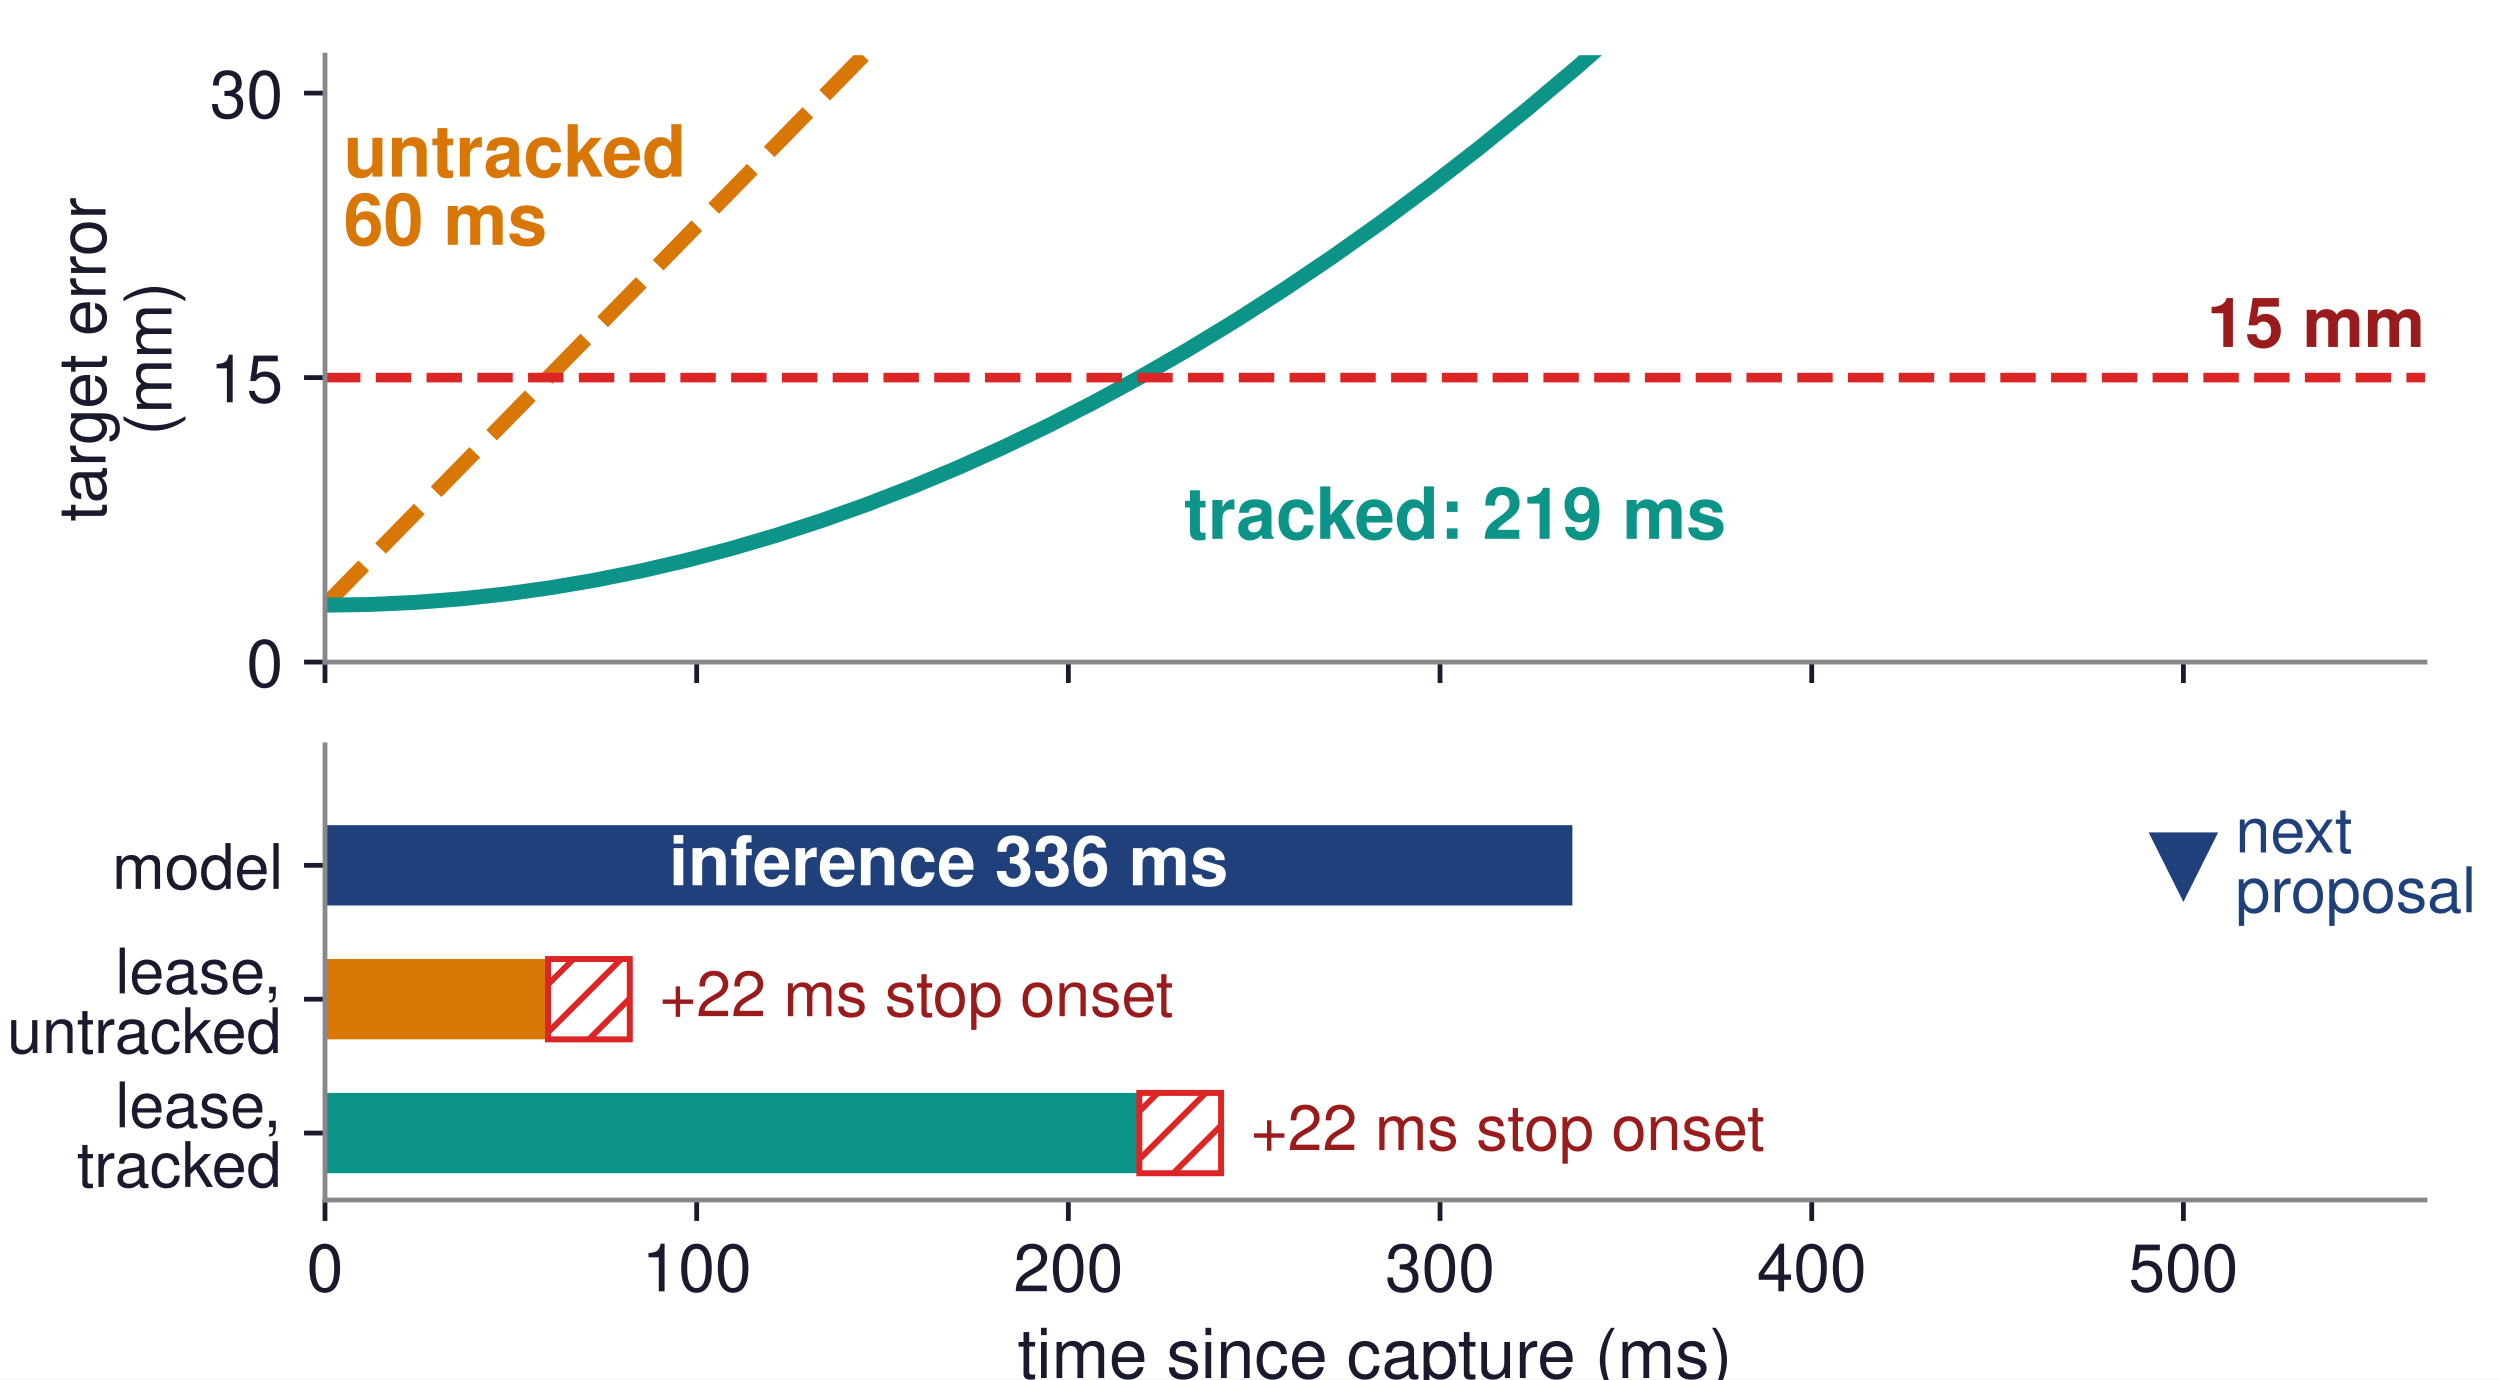
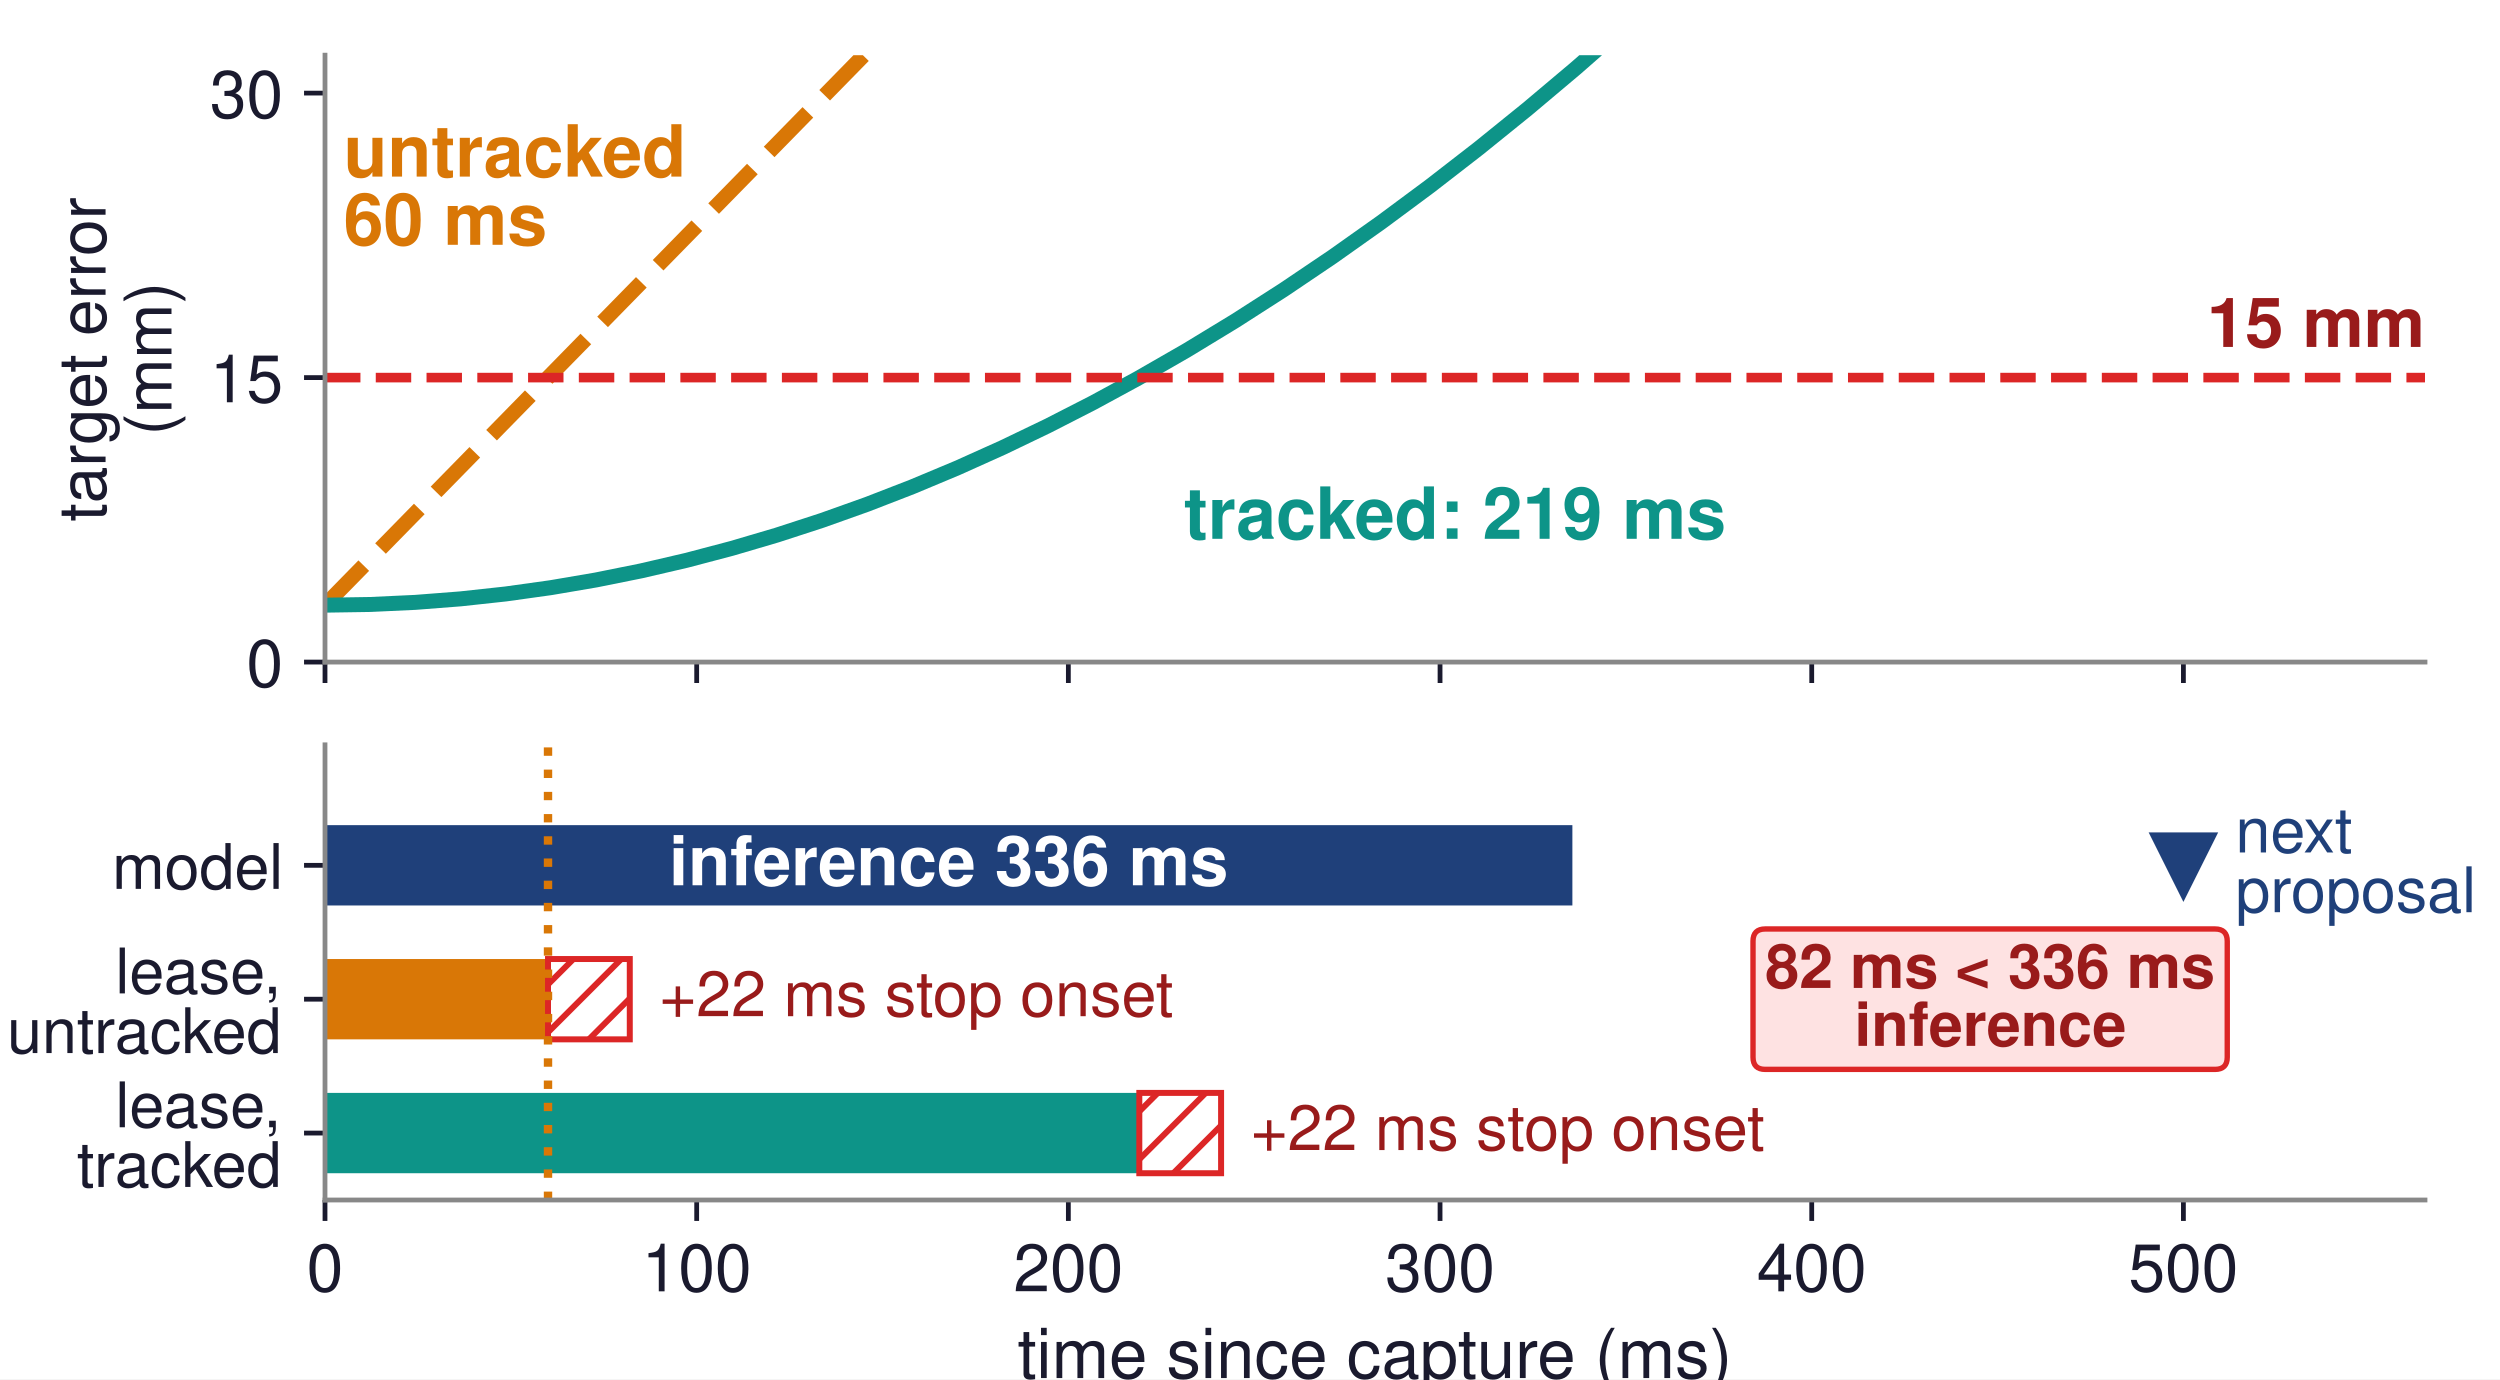
<svg xmlns="http://www.w3.org/2000/svg" xmlns:xlink="http://www.w3.org/1999/xlink" width="417.6pt" height="230.4pt" viewBox="0 0 417.6 230.4" version="1.1">
  <defs>
    <style type="text/css">*{stroke-linejoin: round; stroke-linecap: butt}</style>
  </defs>
  <g id="figure_1">
    <g id="patch_1">
      <path d="M 0 230.4  L 417.6 230.4  L 417.6 0  L 0 0  z " style="fill: #ffffff" />
    </g>
    <g id="axes_1">
      <g id="patch_2">
        <path d="M 54.288 110.592  L 405.072 110.592  L 405.072 9.216  L 54.288 9.216  z " style="fill: #ffffff" />
      </g>
      <g id="matplotlib.axis_1">
        <g id="xtick_1">
          <g id="line2d_1">
            <defs>
-               <path id="m4f9f2c1ec9" d="M 0 0  L 0 3.5  " style="stroke: #1a1a2e; stroke-width: 0.8" />
+               <path id="m67f68f8a20" d="M 0 0  L 0 3.5  " style="stroke: #1a1a2e; stroke-width: 0.8" />
            </defs>
            <g>
-               <use xlink:href="#m4f9f2c1ec9" x="54.288" y="110.592" style="fill: #1a1a2e; stroke: #1a1a2e; stroke-width: 0.8" />
+               <use xlink:href="#m67f68f8a20" x="54.288" y="110.592" style="fill: #1a1a2e; stroke: #1a1a2e; stroke-width: 0.8" />
            </g>
          </g>
        </g>
        <g id="xtick_2">
          <g id="line2d_2">
            <g>
-               <use xlink:href="#m4f9f2c1ec9" x="116.374" y="110.592" style="fill: #1a1a2e; stroke: #1a1a2e; stroke-width: 0.8" />
+               <use xlink:href="#m67f68f8a20" x="116.374" y="110.592" style="fill: #1a1a2e; stroke: #1a1a2e; stroke-width: 0.8" />
            </g>
          </g>
        </g>
        <g id="xtick_3">
          <g id="line2d_3">
            <g>
-               <use xlink:href="#m4f9f2c1ec9" x="178.459" y="110.592" style="fill: #1a1a2e; stroke: #1a1a2e; stroke-width: 0.8" />
+               <use xlink:href="#m67f68f8a20" x="178.459" y="110.592" style="fill: #1a1a2e; stroke: #1a1a2e; stroke-width: 0.8" />
            </g>
          </g>
        </g>
        <g id="xtick_4">
          <g id="line2d_4">
            <g>
-               <use xlink:href="#m4f9f2c1ec9" x="240.545" y="110.592" style="fill: #1a1a2e; stroke: #1a1a2e; stroke-width: 0.8" />
+               <use xlink:href="#m67f68f8a20" x="240.545" y="110.592" style="fill: #1a1a2e; stroke: #1a1a2e; stroke-width: 0.8" />
            </g>
          </g>
        </g>
        <g id="xtick_5">
          <g id="line2d_5">
            <g>
-               <use xlink:href="#m4f9f2c1ec9" x="302.631" y="110.592" style="fill: #1a1a2e; stroke: #1a1a2e; stroke-width: 0.8" />
+               <use xlink:href="#m67f68f8a20" x="302.631" y="110.592" style="fill: #1a1a2e; stroke: #1a1a2e; stroke-width: 0.8" />
            </g>
          </g>
        </g>
        <g id="xtick_6">
          <g id="line2d_6">
            <g>
-               <use xlink:href="#m4f9f2c1ec9" x="364.716" y="110.592" style="fill: #1a1a2e; stroke: #1a1a2e; stroke-width: 0.8" />
+               <use xlink:href="#m67f68f8a20" x="364.716" y="110.592" style="fill: #1a1a2e; stroke: #1a1a2e; stroke-width: 0.8" />
            </g>
          </g>
        </g>
      </g>
      <g id="matplotlib.axis_2">
        <g id="ytick_1">
          <g id="line2d_7">
            <defs>
-               <path id="m77559f5f3a" d="M 0 0  L -3.5 0  " style="stroke: #1a1a2e; stroke-width: 0.8" />
+               <path id="m24b1367565" d="M 0 0  L -3.5 0  " style="stroke: #1a1a2e; stroke-width: 0.8" />
            </defs>
            <g>
-               <use xlink:href="#m77559f5f3a" x="54.288" y="110.592" style="fill: #1a1a2e; stroke: #1a1a2e; stroke-width: 0.8" />
+               <use xlink:href="#m24b1367565" x="54.288" y="110.592" style="fill: #1a1a2e; stroke: #1a1a2e; stroke-width: 0.8" />
            </g>
          </g>
          <g id="text_1">
            <text style="font-size: 11px; font-family: 'Helvetica', 'Arial', 'DejaVu Sans', sans-serif; text-anchor: end; fill: #1a1a2e" x="47.288" y="114.717" transform="rotate(-0 47.288 114.717)">0</text>
          </g>
        </g>
        <g id="ytick_2">
          <g id="line2d_8">
            <g>
-               <use xlink:href="#m77559f5f3a" x="54.288" y="63.072" style="fill: #1a1a2e; stroke: #1a1a2e; stroke-width: 0.8" />
+               <use xlink:href="#m24b1367565" x="54.288" y="63.072" style="fill: #1a1a2e; stroke: #1a1a2e; stroke-width: 0.8" />
            </g>
          </g>
          <g id="text_2">
            <text style="font-size: 11px; font-family: 'Helvetica', 'Arial', 'DejaVu Sans', sans-serif; text-anchor: end; fill: #1a1a2e" x="47.288" y="67.197" transform="rotate(-0 47.288 67.197)">15</text>
          </g>
        </g>
        <g id="ytick_3">
          <g id="line2d_9">
            <g>
-               <use xlink:href="#m77559f5f3a" x="54.288" y="15.552" style="fill: #1a1a2e; stroke: #1a1a2e; stroke-width: 0.8" />
+               <use xlink:href="#m24b1367565" x="54.288" y="15.552" style="fill: #1a1a2e; stroke: #1a1a2e; stroke-width: 0.8" />
            </g>
          </g>
          <g id="text_3">
            <text style="font-size: 11px; font-family: 'Helvetica', 'Arial', 'DejaVu Sans', sans-serif; text-anchor: end; fill: #1a1a2e" x="47.288" y="19.677" transform="rotate(-0 47.288 19.677)">30</text>
          </g>
        </g>
        <g id="text_4">
          <text style="font-size: 11px; font-family: 'Helvetica', 'Arial', 'DejaVu Sans', sans-serif; fill: #1a1a2e" transform="translate(17.63405 87.1058) rotate(-90)">target error</text>
          <text style="font-size: 11px; font-family: 'Helvetica', 'Arial', 'DejaVu Sans', sans-serif; fill: #1a1a2e" transform="translate(28.64543 72.72931) rotate(-90)">(mm)</text>
        </g>
      </g>
      <g id="line2d_10">
-         <path d="M 54.288 101.088  L 154.323 -1  L 154.323 -1  " clip-path="url(#p2adc84cac8)" style="fill: none; stroke-dasharray: 9.25,4; stroke-dashoffset: 0; stroke: #d97706; stroke-width: 2.5" />
+         <path d="M 54.288 101.088  L 154.323 -1  L 154.323 -1  " clip-path="url(#p42021fd46e)" style="fill: none; stroke-dasharray: 9.25,4; stroke-dashoffset: 0; stroke: #d97706; stroke-width: 2.5" />
      </g>
      <g id="line2d_11">
-         <path d="M 54.288 101.088  L 61.834 100.971  L 69.379 100.62  L 76.925 100.035  L 84.471 99.216  L 92.016 98.163  L 99.562 96.876  L 107.107 95.356  L 114.653 93.601  L 122.199 91.612  L 129.744 89.389  L 137.29 86.933  L 144.836 84.242  L 152.381 81.317  L 159.927 78.159  L 167.473 74.766  L 175.018 71.14  L 182.564 67.279  L 190.109 63.185  L 198.236 58.513  L 206.362 53.571  L 214.488 48.357  L 222.614 42.872  L 230.74 37.115  L 238.866 31.087  L 246.992 24.788  L 255.118 18.218  L 263.244 11.376  L 271.951 3.744  L 277.191 -1  L 277.191 -1  " clip-path="url(#p2adc84cac8)" style="fill: none; stroke: #0d9488; stroke-width: 2.5; stroke-linecap: square" />
+         <path d="M 54.288 101.088  L 61.834 100.971  L 69.379 100.62  L 76.925 100.035  L 84.471 99.216  L 92.016 98.163  L 99.562 96.876  L 107.107 95.356  L 114.653 93.601  L 122.199 91.612  L 129.744 89.389  L 137.29 86.933  L 144.836 84.242  L 152.381 81.317  L 159.927 78.159  L 167.473 74.766  L 175.018 71.14  L 182.564 67.279  L 190.109 63.185  L 198.236 58.513  L 206.362 53.571  L 214.488 48.357  L 222.614 42.872  L 230.74 37.115  L 238.866 31.087  L 246.992 24.788  L 255.118 18.218  L 263.244 11.376  L 271.951 3.744  L 277.191 -1  L 277.191 -1  " clip-path="url(#p42021fd46e)" style="fill: none; stroke: #0d9488; stroke-width: 2.5; stroke-linecap: square" />
      </g>
      <g id="line2d_12">
-         <path d="M 54.288 63.072  L 405.072 63.072  " clip-path="url(#p2adc84cac8)" style="fill: none; stroke-dasharray: 5.92,2.56; stroke-dashoffset: 0; stroke: #dc2626; stroke-width: 1.6" />
+         <path d="M 54.288 63.072  L 405.072 63.072  " clip-path="url(#p42021fd46e)" style="fill: none; stroke-dasharray: 5.92,2.56; stroke-dashoffset: 0; stroke: #dc2626; stroke-width: 1.6" />
      </g>
      <g id="patch_3">
        <path d="M 54.288 110.592  L 54.288 9.216  " style="fill: none; stroke: #888888; stroke-width: 0.8; stroke-linejoin: miter; stroke-linecap: square" />
      </g>
      <g id="patch_4">
        <path d="M 54.288 110.592  L 405.072 110.592  " style="fill: none; stroke: #888888; stroke-width: 0.8; stroke-linejoin: miter; stroke-linecap: square" />
      </g>
      <g id="text_5">
        <text style="font-weight: 700; font-size: 11.5px; font-family: 'Helvetica', 'Arial', 'DejaVu Sans', sans-serif; text-anchor: end; fill: #991b1b" x="405.072" y="57.95" transform="rotate(-0 405.072 57.9499)">15 mm</text>
      </g>
      <g id="text_6">
        <text style="font-weight: 700; font-size: 12px; font-family: 'Helvetica', 'Arial', 'DejaVu Sans', sans-serif; fill: #d97706" transform="translate(57.39228 29.49952)">untracked</text>
        <text style="font-weight: 700; font-size: 12px; font-family: 'Helvetica', 'Arial', 'DejaVu Sans', sans-serif; fill: #d97706" transform="translate(57.39228 40.896)">60 ms</text>
      </g>
      <g id="text_7">
        <text style="font-weight: 700; font-size: 12px; font-family: 'Helvetica', 'Arial', 'DejaVu Sans', sans-serif; text-anchor: start; fill: #0d9488" x="197.761" y="90" transform="rotate(-0 197.7612 90)">tracked: 219 ms</text>
      </g>
    </g>
    <g id="axes_2">
      <g id="patch_5">
        <path d="M 54.288 200.448  L 405.072 200.448  L 405.072 124.416  L 54.288 124.416  z " style="fill: #ffffff" />
      </g>
      <g id="patch_6">
-         <path d="M 54.288 151.251  L 262.651 151.251  L 262.651 137.833  L 54.288 137.833  z " clip-path="url(#p9547f72c65)" style="fill: #1f407a" />
+         <path d="M 54.288 151.251  L 262.651 151.251  L 262.651 137.833  L 54.288 137.833  z " clip-path="url(#p3056fe613e)" style="fill: #1f407a" />
      </g>
      <g id="patch_7">
-         <path d="M 54.288 173.613  L 91.539 173.613  L 91.539 160.196  L 54.288 160.196  z " clip-path="url(#p9547f72c65)" style="fill: #d97706" />
+         <path d="M 54.288 173.613  L 91.539 173.613  L 91.539 160.196  L 54.288 160.196  z " clip-path="url(#p3056fe613e)" style="fill: #d97706" />
      </g>
      <g id="patch_8">
-         <path d="M 91.539 173.613  L 105.198 173.613  L 105.198 160.196  L 91.539 160.196  z " clip-path="url(#p9547f72c65)" style="fill: url(#h5ce131c940); stroke: #dc2626; stroke-linejoin: miter" />
+         <path d="M 91.539 173.613  L 105.198 173.613  L 105.198 160.196  L 91.539 160.196  z " clip-path="url(#p3056fe613e)" style="fill: url(#hebe5469580); stroke: #dc2626; stroke-linejoin: miter" />
      </g>
      <g id="patch_9">
-         <path d="M 54.288 195.976  L 190.311 195.976  L 190.311 182.558  L 54.288 182.558  z " clip-path="url(#p9547f72c65)" style="fill: #0d9488" />
+         <path d="M 54.288 195.976  L 190.311 195.976  L 190.311 182.558  L 54.288 182.558  z " clip-path="url(#p3056fe613e)" style="fill: #0d9488" />
      </g>
      <g id="patch_10">
-         <path d="M 190.311 195.976  L 203.97 195.976  L 203.97 182.558  L 190.311 182.558  z " clip-path="url(#p9547f72c65)" style="fill: url(#h5ce131c940); stroke: #dc2626; stroke-linejoin: miter" />
+         <path d="M 190.311 195.976  L 203.97 195.976  L 203.97 182.558  L 190.311 182.558  z " clip-path="url(#p3056fe613e)" style="fill: url(#hebe5469580); stroke: #dc2626; stroke-linejoin: miter" />
      </g>
      <g id="matplotlib.axis_3">
        <g id="xtick_7">
          <g id="line2d_13">
            <g>
-               <use xlink:href="#m4f9f2c1ec9" x="54.288" y="200.448" style="fill: #1a1a2e; stroke: #1a1a2e; stroke-width: 0.8" />
+               <use xlink:href="#m67f68f8a20" x="54.288" y="200.448" style="fill: #1a1a2e; stroke: #1a1a2e; stroke-width: 0.8" />
            </g>
          </g>
          <g id="text_8">
            <text style="font-size: 11px; font-family: 'Helvetica', 'Arial', 'DejaVu Sans', sans-serif; text-anchor: middle; fill: #1a1a2e" x="54.288" y="215.698" transform="rotate(-0 54.288 215.698)">0</text>
          </g>
        </g>
        <g id="xtick_8">
          <g id="line2d_14">
            <g>
-               <use xlink:href="#m4f9f2c1ec9" x="116.374" y="200.448" style="fill: #1a1a2e; stroke: #1a1a2e; stroke-width: 0.8" />
+               <use xlink:href="#m67f68f8a20" x="116.374" y="200.448" style="fill: #1a1a2e; stroke: #1a1a2e; stroke-width: 0.8" />
            </g>
          </g>
          <g id="text_9">
            <text style="font-size: 11px; font-family: 'Helvetica', 'Arial', 'DejaVu Sans', sans-serif; text-anchor: middle; fill: #1a1a2e" x="116.374" y="215.698" transform="rotate(-0 116.3737 215.698)">100</text>
          </g>
        </g>
        <g id="xtick_9">
          <g id="line2d_15">
            <g>
-               <use xlink:href="#m4f9f2c1ec9" x="178.459" y="200.448" style="fill: #1a1a2e; stroke: #1a1a2e; stroke-width: 0.8" />
+               <use xlink:href="#m67f68f8a20" x="178.459" y="200.448" style="fill: #1a1a2e; stroke: #1a1a2e; stroke-width: 0.8" />
            </g>
          </g>
          <g id="text_10">
            <text style="font-size: 11px; font-family: 'Helvetica', 'Arial', 'DejaVu Sans', sans-serif; text-anchor: middle; fill: #1a1a2e" x="178.459" y="215.698" transform="rotate(-0 178.4593 215.698)">200</text>
          </g>
        </g>
        <g id="xtick_10">
          <g id="line2d_16">
            <g>
-               <use xlink:href="#m4f9f2c1ec9" x="240.545" y="200.448" style="fill: #1a1a2e; stroke: #1a1a2e; stroke-width: 0.8" />
+               <use xlink:href="#m67f68f8a20" x="240.545" y="200.448" style="fill: #1a1a2e; stroke: #1a1a2e; stroke-width: 0.8" />
            </g>
          </g>
          <g id="text_11">
            <text style="font-size: 11px; font-family: 'Helvetica', 'Arial', 'DejaVu Sans', sans-serif; text-anchor: middle; fill: #1a1a2e" x="240.545" y="215.698" transform="rotate(-0 240.545 215.698)">300</text>
          </g>
        </g>
        <g id="xtick_11">
          <g id="line2d_17">
            <g>
-               <use xlink:href="#m4f9f2c1ec9" x="302.631" y="200.448" style="fill: #1a1a2e; stroke: #1a1a2e; stroke-width: 0.8" />
+               <use xlink:href="#m67f68f8a20" x="302.631" y="200.448" style="fill: #1a1a2e; stroke: #1a1a2e; stroke-width: 0.8" />
            </g>
          </g>
          <g id="text_12">
            <text style="font-size: 11px; font-family: 'Helvetica', 'Arial', 'DejaVu Sans', sans-serif; text-anchor: middle; fill: #1a1a2e" x="302.631" y="215.698" transform="rotate(-0 302.6307 215.698)">400</text>
          </g>
        </g>
        <g id="xtick_12">
          <g id="line2d_18">
            <g>
-               <use xlink:href="#m4f9f2c1ec9" x="364.716" y="200.448" style="fill: #1a1a2e; stroke: #1a1a2e; stroke-width: 0.8" />
+               <use xlink:href="#m67f68f8a20" x="364.716" y="200.448" style="fill: #1a1a2e; stroke: #1a1a2e; stroke-width: 0.8" />
            </g>
          </g>
          <g id="text_13">
            <text style="font-size: 11px; font-family: 'Helvetica', 'Arial', 'DejaVu Sans', sans-serif; text-anchor: middle; fill: #1a1a2e" x="364.716" y="215.698" transform="rotate(-0 364.7163 215.698)">500</text>
          </g>
        </g>
        <g id="text_14">
          <text style="font-size: 11.5px; font-family: 'Helvetica', 'Arial', 'DejaVu Sans', sans-serif; text-anchor: middle; fill: #1a1a2e" x="229.68" y="230.192" transform="rotate(-0 229.68 230.1921)">time since capture (ms)</text>
        </g>
      </g>
      <g id="matplotlib.axis_4">
        <g id="ytick_4">
          <g id="line2d_19">
            <g>
-               <use xlink:href="#m77559f5f3a" x="54.288" y="144.542" style="fill: #1a1a2e; stroke: #1a1a2e; stroke-width: 0.8" />
+               <use xlink:href="#m24b1367565" x="54.288" y="144.542" style="fill: #1a1a2e; stroke: #1a1a2e; stroke-width: 0.8" />
            </g>
          </g>
          <g id="text_15">
            <text style="font-size: 10.5px; font-family: 'Helvetica', 'Arial', 'DejaVu Sans', sans-serif; text-anchor: end; fill: #1a1a2e" x="47.288" y="148.48" transform="rotate(-0 47.288 148.4796)">model</text>
          </g>
        </g>
        <g id="ytick_5">
          <g id="line2d_20">
            <g>
-               <use xlink:href="#m77559f5f3a" x="54.288" y="166.904" style="fill: #1a1a2e; stroke: #1a1a2e; stroke-width: 0.8" />
+               <use xlink:href="#m24b1367565" x="54.288" y="166.904" style="fill: #1a1a2e; stroke: #1a1a2e; stroke-width: 0.8" />
            </g>
          </g>
          <g id="text_16">
            <text style="font-size: 10.5px; font-family: 'Helvetica', 'Arial', 'DejaVu Sans', sans-serif; fill: #1a1a2e" transform="translate(19.27105 165.9342)">lease,</text>
            <text style="font-size: 10.5px; font-family: 'Helvetica', 'Arial', 'DejaVu Sans', sans-serif; fill: #1a1a2e" transform="translate(1.179875 175.9061)">untracked</text>
          </g>
        </g>
        <g id="ytick_6">
          <g id="line2d_21">
            <g>
-               <use xlink:href="#m77559f5f3a" x="54.288" y="189.267" style="fill: #1a1a2e; stroke: #1a1a2e; stroke-width: 0.8" />
+               <use xlink:href="#m24b1367565" x="54.288" y="189.267" style="fill: #1a1a2e; stroke: #1a1a2e; stroke-width: 0.8" />
            </g>
          </g>
          <g id="text_17">
            <text style="font-size: 10.5px; font-family: 'Helvetica', 'Arial', 'DejaVu Sans', sans-serif; fill: #1a1a2e" transform="translate(19.27105 188.2965)">lease,</text>
            <text style="font-size: 10.5px; font-family: 'Helvetica', 'Arial', 'DejaVu Sans', sans-serif; fill: #1a1a2e" transform="translate(12.85784 198.2685)">tracked</text>
          </g>
        </g>
      </g>
      <g id="line2d_22">
        <defs>
-           <path id="m8e070673cb" d="M -0 5  L 5 -5  L -5 -5  z " style="stroke: #1f407a; stroke-linejoin: miter" />
+           <path id="med212dd1f1" d="M -0 5  L 5 -5  L -5 -5  z " style="stroke: #1f407a; stroke-linejoin: miter" />
        </defs>
-         <g clip-path="url(#p9547f72c65)">
-           <use xlink:href="#m8e070673cb" x="364.716" y="144.542" style="fill: #1f407a; stroke: #1f407a; stroke-linejoin: miter" />
-         </g>
+         <g clip-path="url(#p3056fe613e)">
+           <use xlink:href="#med212dd1f1" x="364.716" y="144.542" style="fill: #1f407a; stroke: #1f407a; stroke-linejoin: miter" />
+         </g>
+       </g>
+       <g id="line2d_23">
+         <path d="M 91.539 200.448  L 91.539 124.416  " clip-path="url(#p3056fe613e)" style="fill: none; stroke-dasharray: 1.4,2.31; stroke-dashoffset: 0; stroke: #d97706; stroke-width: 1.4" />
      </g>
      <g id="patch_11">
        <path d="M 54.288 200.448  L 54.288 124.416  " style="fill: none; stroke: #888888; stroke-width: 0.8; stroke-linejoin: miter; stroke-linecap: square" />
      </g>
      <g id="patch_12">
        <path d="M 54.288 200.448  L 405.072 200.448  " style="fill: none; stroke: #888888; stroke-width: 0.8; stroke-linejoin: miter; stroke-linecap: square" />
      </g>
      <g id="text_18">
        <text style="font-weight: 700; font-size: 11.5px; font-family: 'Helvetica', 'Arial', 'DejaVu Sans', sans-serif; text-anchor: middle; fill: #ffffff" x="158.469" y="147.878" transform="rotate(-0 158.4693 147.8776)">inference 336 ms</text>
      </g>
      <g id="text_19">
        <text style="font-size: 10.5px; font-family: 'Helvetica', 'Arial', 'DejaVu Sans', sans-serif; fill: #1f407a" transform="translate(373.4083 142.3994)">next</text>
        <text style="font-size: 10.5px; font-family: 'Helvetica', 'Arial', 'DejaVu Sans', sans-serif; fill: #1f407a" transform="translate(373.4083 152.3713)">proposal</text>
      </g>
      <g id="text_20">
        <text style="font-size: 10.5px; font-family: 'Helvetica', 'Arial', 'DejaVu Sans', sans-serif; text-anchor: start; fill: #991b1b" x="110.165" y="169.748" transform="rotate(-0 110.1651 169.7477)">+22 ms stop onset</text>
      </g>
      <g id="text_21">
        <text style="font-size: 10.5px; font-family: 'Helvetica', 'Arial', 'DejaVu Sans', sans-serif; text-anchor: start; fill: #991b1b" x="208.937" y="192.11" transform="rotate(-0 208.9366 192.11)">+22 ms stop onset</text>
      </g>
+       <g id="text_22">
+         <g id="patch_13">
+           <path d="M 294.863 178.631  L 370 178.631  Q 372.04 178.631 372.04 176.591  L 372.04 157.217  Q 372.04 155.177 370 155.177  L 294.863 155.177  Q 292.823 155.177 292.823 157.217  L 292.823 176.591  Q 292.823 178.631 294.863 178.631  z " style="fill: #fee2e2; stroke: #dc2626; stroke-width: 0.9; stroke-linejoin: miter" />
+         </g>
+         <text style="font-weight: 700; font-size: 10.2px; font-family: 'Helvetica', 'Arial', 'DejaVu Sans', sans-serif; fill: #991b1b" transform="translate(294.8631 165.0194)">82 ms &lt; 336 ms</text>
+         <text style="font-weight: 700; font-size: 10.2px; font-family: 'Helvetica', 'Arial', 'DejaVu Sans', sans-serif; fill: #991b1b" transform="translate(309.7575 174.7064)">inference</text>
+       </g>
    </g>
  </g>
  <defs>
-     <clipPath id="p2adc84cac8">
+     <clipPath id="p42021fd46e">
      <rect x="54.288" y="9.216" width="350.784" height="101.376" />
    </clipPath>
-     <clipPath id="p9547f72c65">
+     <clipPath id="p3056fe613e">
      <rect x="54.288" y="124.416" width="350.784" height="76.032" />
    </clipPath>
  </defs>
  <defs>
-     <pattern id="h5ce131c940" patternUnits="userSpaceOnUse" x="0" y="0" width="72" height="72">
+     <pattern id="hebe5469580" patternUnits="userSpaceOnUse" x="0" y="0" width="72" height="72">
      <rect x="0" y="0" width="73" height="73" fill="#ffffff" />
      <path d="M -36 36  L 36 -36  M -32 40  L 40 -32  M -28 44  L 44 -28  M -24 48  L 48 -24  M -20 52  L 52 -20  M -16 56  L 56 -16  M -12 60  L 60 -12  M -8 64  L 64 -8  M -4 68  L 68 -4  M 0 72  L 72 0  M 4 76  L 76 4  M 8 80  L 80 8  M 12 84  L 84 12  M 16 88  L 88 16  M 20 92  L 92 20  M 24 96  L 96 24  M 28 100  L 100 28  M 32 104  L 104 32  M 36 108  L 108 36  " style="fill: #dc2626; stroke: #dc2626; stroke-width: 1.0; stroke-linecap: butt; stroke-linejoin: miter" />
    </pattern>
  </defs>
</svg>
